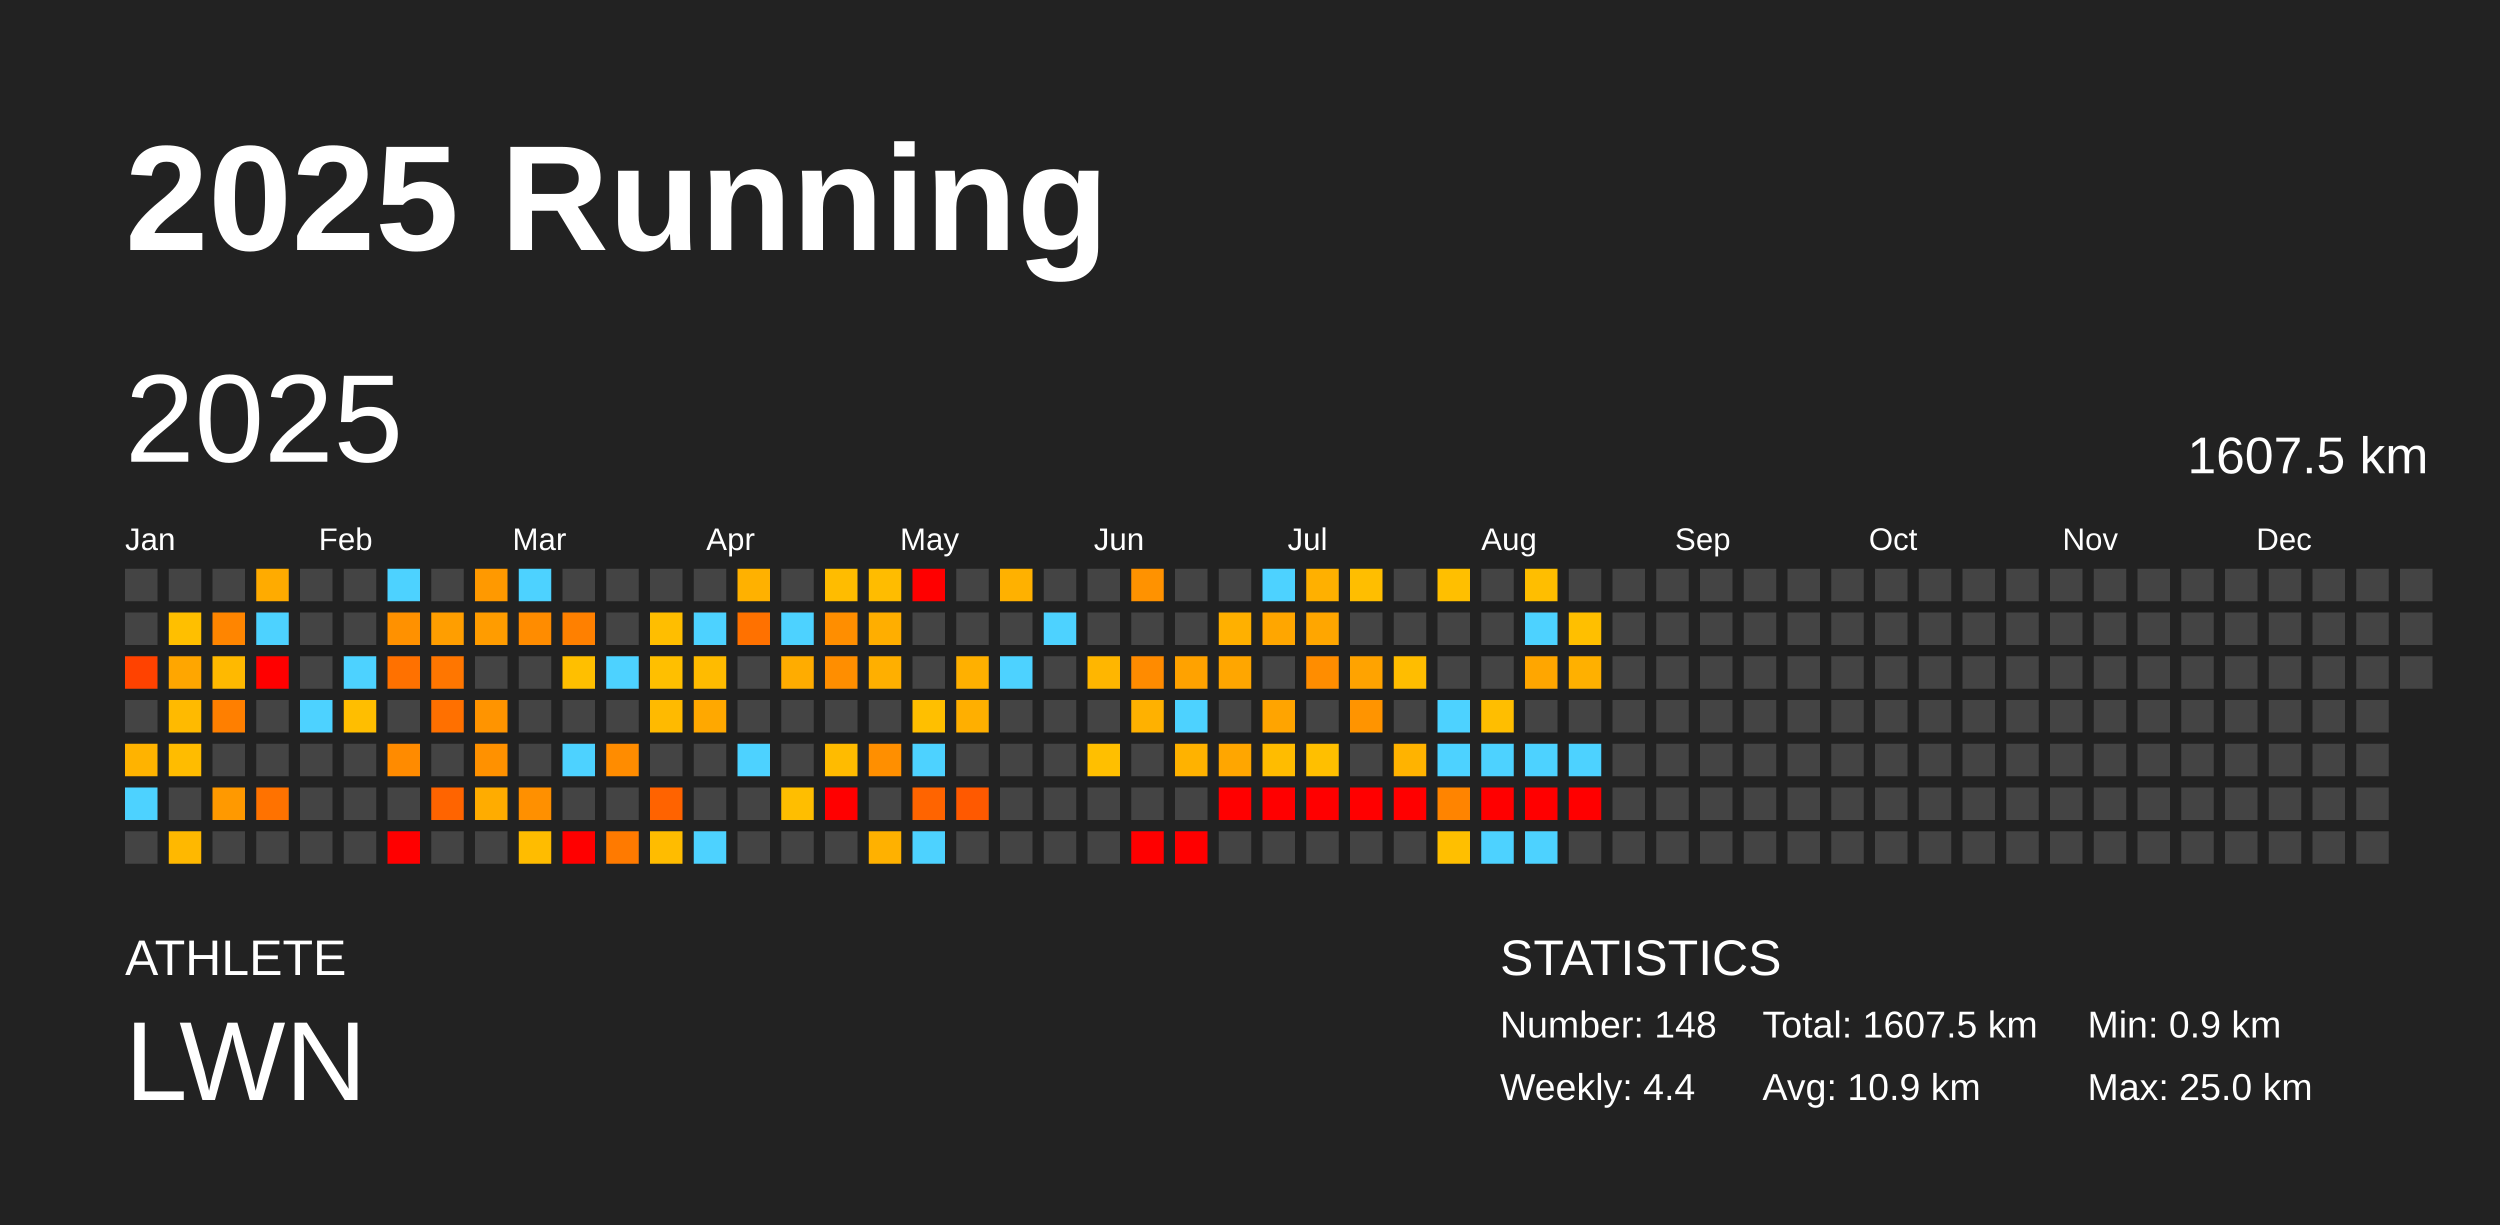
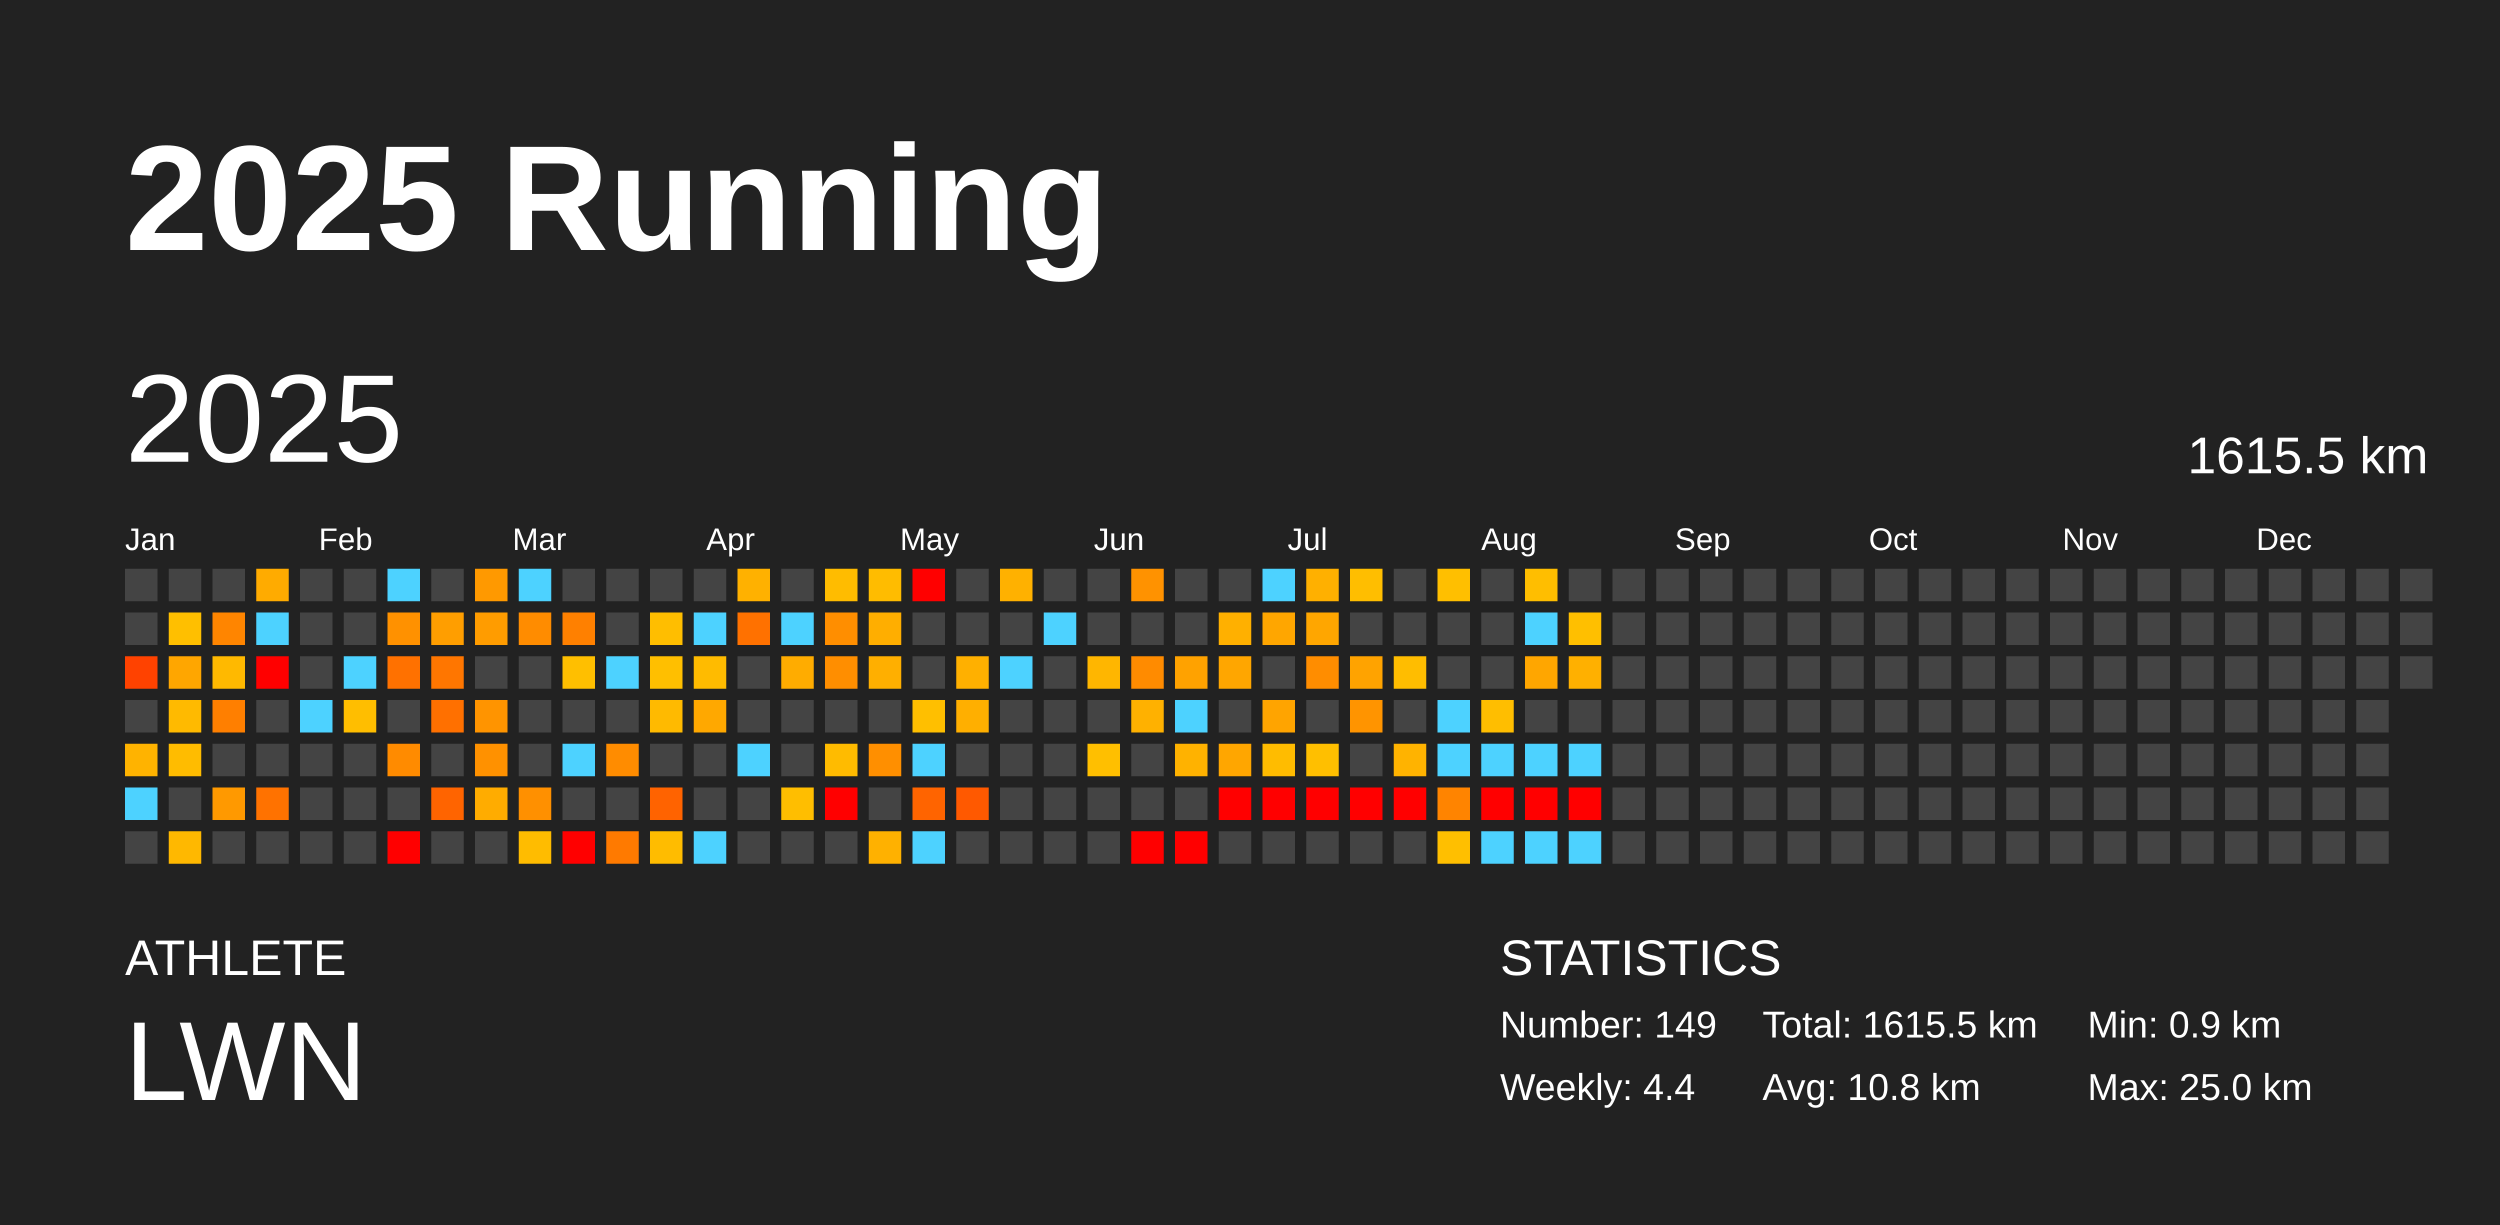
<svg xmlns="http://www.w3.org/2000/svg" baseProfile="full" height="98mm" version="1.1" viewBox="0,0,200,98" width="200mm">
  <defs />
  <rect fill="#222222" height="98" width="200" x="0" y="0" />
  <text fill="#FFFFFF" style="font-size:12px; font-family:Arial; font-weight:bold;" x="10" y="20">2025 Running</text>
  <text fill="#FFFFFF" style="font-size:4px; font-family:Arial" x="10" y="78">ATHLETE</text>
  <text fill="#FFFFFF" style="font-size:9px; font-family:Arial" x="10" y="88">LWN</text>
  <text fill="#FFFFFF" style="font-size:4px; font-family:Arial" x="120" y="78">STATISTICS</text>
-   <text fill="#FFFFFF" style="font-size:3px; font-family:Arial" x="120" y="83">Number: 148</text>
+   <text fill="#FFFFFF" style="font-size:3px; font-family:Arial" x="120" y="83">Number: 149</text>
  <text fill="#FFFFFF" style="font-size:3px; font-family:Arial" x="120" y="88">Weekly: 4.4</text>
-   <text fill="#FFFFFF" style="font-size:3px; font-family:Arial" x="141" y="83">Total: 1607.5 km</text>
-   <text fill="#FFFFFF" style="font-size:3px; font-family:Arial" x="141" y="88">Avg: 10.9 km</text>
+   <text fill="#FFFFFF" style="font-size:3px; font-family:Arial" x="141" y="83">Total: 1615.5 km</text>
+   <text fill="#FFFFFF" style="font-size:3px; font-family:Arial" x="141" y="88">Avg: 10.8 km</text>
  <text fill="#FFFFFF" style="font-size:3px; font-family:Arial" x="167" y="83">Min: 0.9 km</text>
  <text fill="#FFFFFF" style="font-size:3px; font-family:Arial" x="167" y="88">Max: 25.0 km</text>
  <text dominant-baseline="hanging" fill="#FFFFFF" style="font-size:10.0px; font-family:Arial;" x="10" y="30">2025</text>
-   <text dominant-baseline="hanging" fill="#FFFFFF" style="font-size:4.125px; font-family:Arial;" x="175" y="35">1607.5 km</text>
+   <text dominant-baseline="hanging" fill="#FFFFFF" style="font-size:4.125px; font-family:Arial;" x="175" y="35">1615.5 km</text>
  <text fill="#FFFFFF" style="font-size:2.5px; font-family:Arial" x="10.0" y="44">Jan</text>
  <text fill="#FFFFFF" style="font-size:2.5px; font-family:Arial" x="25.5" y="44">Feb</text>
  <text fill="#FFFFFF" style="font-size:2.5px; font-family:Arial" x="41.0" y="44">Mar</text>
  <text fill="#FFFFFF" style="font-size:2.5px; font-family:Arial" x="56.5" y="44">Apr</text>
  <text fill="#FFFFFF" style="font-size:2.5px; font-family:Arial" x="72.0" y="44">May</text>
  <text fill="#FFFFFF" style="font-size:2.5px; font-family:Arial" x="87.5" y="44">Jun</text>
  <text fill="#FFFFFF" style="font-size:2.5px; font-family:Arial" x="103.0" y="44">Jul</text>
  <text fill="#FFFFFF" style="font-size:2.5px; font-family:Arial" x="118.5" y="44">Aug</text>
  <text fill="#FFFFFF" style="font-size:2.5px; font-family:Arial" x="134.0" y="44">Sep</text>
  <text fill="#FFFFFF" style="font-size:2.5px; font-family:Arial" x="149.5" y="44">Oct</text>
  <text fill="#FFFFFF" style="font-size:2.5px; font-family:Arial" x="165.0" y="44">Nov</text>
  <text fill="#FFFFFF" style="font-size:2.5px; font-family:Arial" x="180.5" y="44">Dec</text>
  <rect fill="#444444" height="2.6" width="2.6" x="10.0" y="45.5" />
  <rect fill="#444444" height="2.6" width="2.6" x="10.0" y="49.0" />
  <rect fill="#ff4200" height="2.6" width="2.6" x="10.0" y="52.5" />
  <rect fill="#444444" height="2.6" width="2.6" x="10.0" y="56.0" />
  <rect fill="#ffb300" height="2.6" width="2.6" x="10.0" y="59.5" />
  <rect fill="#4dd2ff" height="2.6" width="2.6" x="10.0" y="63.0" />
  <rect fill="#444444" height="2.6" width="2.6" x="10.0" y="66.5" />
  <rect fill="#444444" height="2.6" width="2.6" x="13.5" y="45.5" />
  <rect fill="#ffbf00" height="2.6" width="2.6" x="13.5" y="49.0" />
  <rect fill="#ffa600" height="2.6" width="2.6" x="13.5" y="52.5" />
  <rect fill="#ffba00" height="2.6" width="2.6" x="13.5" y="56.0" />
  <rect fill="#ffbc00" height="2.6" width="2.6" x="13.5" y="59.5" />
  <rect fill="#444444" height="2.6" width="2.6" x="13.5" y="63.0" />
  <rect fill="#ffb800" height="2.6" width="2.6" x="13.5" y="66.5" />
  <rect fill="#444444" height="2.6" width="2.6" x="17.0" y="45.5" />
  <rect fill="#ff8500" height="2.6" width="2.6" x="17.0" y="49.0" />
  <rect fill="#ffb900" height="2.6" width="2.6" x="17.0" y="52.5" />
  <rect fill="#ff7f00" height="2.6" width="2.6" x="17.0" y="56.0" />
  <rect fill="#444444" height="2.6" width="2.6" x="17.0" y="59.5" />
  <rect fill="#ff9900" height="2.6" width="2.6" x="17.0" y="63.0" />
  <rect fill="#444444" height="2.6" width="2.6" x="17.0" y="66.5" />
  <rect fill="#ffab00" height="2.6" width="2.6" x="20.5" y="45.5" />
  <rect fill="#4dd2ff" height="2.6" width="2.6" x="20.5" y="49.0" />
  <rect fill="red" height="2.6" width="2.6" x="20.5" y="52.5" />
  <rect fill="#444444" height="2.6" width="2.6" x="20.5" y="56.0" />
  <rect fill="#444444" height="2.6" width="2.6" x="20.5" y="59.5" />
  <rect fill="#ff7200" height="2.6" width="2.6" x="20.5" y="63.0" />
  <rect fill="#444444" height="2.6" width="2.6" x="20.5" y="66.5" />
  <rect fill="#444444" height="2.6" width="2.6" x="24.0" y="45.5" />
  <rect fill="#444444" height="2.6" width="2.6" x="24.0" y="49.0" />
  <rect fill="#444444" height="2.6" width="2.6" x="24.0" y="52.5" />
  <rect fill="#4dd2ff" height="2.6" width="2.6" x="24.0" y="56.0" />
  <rect fill="#444444" height="2.6" width="2.6" x="24.0" y="59.5" />
  <rect fill="#444444" height="2.6" width="2.6" x="24.0" y="63.0" />
  <rect fill="#444444" height="2.6" width="2.6" x="24.0" y="66.5" />
  <rect fill="#444444" height="2.6" width="2.6" x="27.5" y="45.5" />
  <rect fill="#444444" height="2.6" width="2.6" x="27.5" y="49.0" />
  <rect fill="#4dd2ff" height="2.6" width="2.6" x="27.5" y="52.5" />
  <rect fill="#ffbe00" height="2.6" width="2.6" x="27.5" y="56.0" />
  <rect fill="#444444" height="2.6" width="2.6" x="27.5" y="59.5" />
  <rect fill="#444444" height="2.6" width="2.6" x="27.5" y="63.0" />
  <rect fill="#444444" height="2.6" width="2.6" x="27.5" y="66.5" />
  <rect fill="#4dd2ff" height="2.6" width="2.6" x="31.0" y="45.5" />
  <rect fill="#ff9100" height="2.6" width="2.6" x="31.0" y="49.0" />
  <rect fill="#ff7100" height="2.6" width="2.6" x="31.0" y="52.5" />
  <rect fill="#444444" height="2.6" width="2.6" x="31.0" y="56.0" />
  <rect fill="#ff8b00" height="2.6" width="2.6" x="31.0" y="59.5" />
  <rect fill="#444444" height="2.6" width="2.6" x="31.0" y="63.0" />
  <rect fill="red" height="2.6" width="2.6" x="31.0" y="66.5" />
  <rect fill="#444444" height="2.6" width="2.6" x="34.5" y="45.5" />
  <rect fill="#ff9e00" height="2.6" width="2.6" x="34.5" y="49.0" />
  <rect fill="#ff7600" height="2.6" width="2.6" x="34.5" y="52.5" />
  <rect fill="#ff7000" height="2.6" width="2.6" x="34.5" y="56.0" />
  <rect fill="#444444" height="2.6" width="2.6" x="34.5" y="59.5" />
  <rect fill="#ff6400" height="2.6" width="2.6" x="34.5" y="63.0" />
  <rect fill="#444444" height="2.6" width="2.6" x="34.5" y="66.5" />
  <rect fill="#ff9900" height="2.6" width="2.6" x="38.0" y="45.5" />
  <rect fill="#ff9c00" height="2.6" width="2.6" x="38.0" y="49.0" />
  <rect fill="#444444" height="2.6" width="2.6" x="38.0" y="52.5" />
  <rect fill="#ff9400" height="2.6" width="2.6" x="38.0" y="56.0" />
  <rect fill="#ff9100" height="2.6" width="2.6" x="38.0" y="59.5" />
  <rect fill="#ffac00" height="2.6" width="2.6" x="38.0" y="63.0" />
  <rect fill="#444444" height="2.6" width="2.6" x="38.0" y="66.5" />
  <rect fill="#4dd2ff" height="2.6" width="2.6" x="41.5" y="45.5" />
  <rect fill="#ff8c00" height="2.6" width="2.6" x="41.5" y="49.0" />
  <rect fill="#444444" height="2.6" width="2.6" x="41.5" y="52.5" />
  <rect fill="#444444" height="2.6" width="2.6" x="41.5" y="56.0" />
  <rect fill="#444444" height="2.6" width="2.6" x="41.5" y="59.5" />
  <rect fill="#ff9000" height="2.6" width="2.6" x="41.5" y="63.0" />
  <rect fill="#ffbc00" height="2.6" width="2.6" x="41.5" y="66.5" />
  <rect fill="#444444" height="2.6" width="2.6" x="45.0" y="45.5" />
  <rect fill="#ff8000" height="2.6" width="2.6" x="45.0" y="49.0" />
  <rect fill="#ffbf00" height="2.6" width="2.6" x="45.0" y="52.5" />
  <rect fill="#444444" height="2.6" width="2.6" x="45.0" y="56.0" />
  <rect fill="#4dd2ff" height="2.6" width="2.6" x="45.0" y="59.5" />
  <rect fill="#444444" height="2.6" width="2.6" x="45.0" y="63.0" />
  <rect fill="red" height="2.6" width="2.6" x="45.0" y="66.5" />
  <rect fill="#444444" height="2.6" width="2.6" x="48.5" y="45.5" />
  <rect fill="#444444" height="2.6" width="2.6" x="48.5" y="49.0" />
  <rect fill="#4dd2ff" height="2.6" width="2.6" x="48.5" y="52.5" />
  <rect fill="#444444" height="2.6" width="2.6" x="48.5" y="56.0" />
  <rect fill="#ff8c00" height="2.6" width="2.6" x="48.5" y="59.5" />
  <rect fill="#444444" height="2.6" width="2.6" x="48.5" y="63.0" />
  <rect fill="#ff7a00" height="2.6" width="2.6" x="48.5" y="66.5" />
  <rect fill="#444444" height="2.6" width="2.6" x="52.0" y="45.5" />
  <rect fill="#ffbe00" height="2.6" width="2.6" x="52.0" y="49.0" />
  <rect fill="#ffbf00" height="2.6" width="2.6" x="52.0" y="52.5" />
  <rect fill="#ffba00" height="2.6" width="2.6" x="52.0" y="56.0" />
  <rect fill="#444444" height="2.6" width="2.6" x="52.0" y="59.5" />
  <rect fill="#ff6300" height="2.6" width="2.6" x="52.0" y="63.0" />
  <rect fill="#ffbc00" height="2.6" width="2.6" x="52.0" y="66.5" />
  <rect fill="#444444" height="2.6" width="2.6" x="55.5" y="45.5" />
  <rect fill="#4dd2ff" height="2.6" width="2.6" x="55.5" y="49.0" />
  <rect fill="#ffbb00" height="2.6" width="2.6" x="55.5" y="52.5" />
  <rect fill="#ffa800" height="2.6" width="2.6" x="55.5" y="56.0" />
  <rect fill="#444444" height="2.6" width="2.6" x="55.5" y="59.5" />
  <rect fill="#444444" height="2.6" width="2.6" x="55.5" y="63.0" />
  <rect fill="#4dd2ff" height="2.6" width="2.6" x="55.5" y="66.5" />
  <rect fill="#ffb100" height="2.6" width="2.6" x="59.0" y="45.5" />
  <rect fill="#ff7100" height="2.6" width="2.6" x="59.0" y="49.0" />
  <rect fill="#444444" height="2.6" width="2.6" x="59.0" y="52.5" />
  <rect fill="#444444" height="2.6" width="2.6" x="59.0" y="56.0" />
  <rect fill="#4dd2ff" height="2.6" width="2.6" x="59.0" y="59.5" />
  <rect fill="#444444" height="2.6" width="2.6" x="59.0" y="63.0" />
  <rect fill="#444444" height="2.6" width="2.6" x="59.0" y="66.5" />
  <rect fill="#444444" height="2.6" width="2.6" x="62.5" y="45.5" />
  <rect fill="#4dd2ff" height="2.6" width="2.6" x="62.5" y="49.0" />
  <rect fill="#ffac00" height="2.6" width="2.6" x="62.5" y="52.5" />
  <rect fill="#444444" height="2.6" width="2.6" x="62.5" y="56.0" />
  <rect fill="#444444" height="2.6" width="2.6" x="62.5" y="59.5" />
  <rect fill="#ffbe00" height="2.6" width="2.6" x="62.5" y="63.0" />
  <rect fill="#444444" height="2.6" width="2.6" x="62.5" y="66.5" />
  <rect fill="#ffbc00" height="2.6" width="2.6" x="66.0" y="45.5" />
  <rect fill="#ff8e00" height="2.6" width="2.6" x="66.0" y="49.0" />
  <rect fill="#ff8e00" height="2.6" width="2.6" x="66.0" y="52.5" />
  <rect fill="#444444" height="2.6" width="2.6" x="66.0" y="56.0" />
  <rect fill="#ffbb00" height="2.6" width="2.6" x="66.0" y="59.5" />
  <rect fill="red" height="2.6" width="2.6" x="66.0" y="63.0" />
  <rect fill="#444444" height="2.6" width="2.6" x="66.0" y="66.5" />
  <rect fill="#ffbc00" height="2.6" width="2.6" x="69.5" y="45.5" />
  <rect fill="#ffae00" height="2.6" width="2.6" x="69.5" y="49.0" />
  <rect fill="#ffaf00" height="2.6" width="2.6" x="69.5" y="52.5" />
  <rect fill="#444444" height="2.6" width="2.6" x="69.5" y="56.0" />
  <rect fill="#ff8f00" height="2.6" width="2.6" x="69.5" y="59.5" />
  <rect fill="#444444" height="2.6" width="2.6" x="69.5" y="63.0" />
  <rect fill="#ffb100" height="2.6" width="2.6" x="69.5" y="66.5" />
  <rect fill="red" height="2.6" width="2.6" x="73.0" y="45.5" />
  <rect fill="#444444" height="2.6" width="2.6" x="73.0" y="49.0" />
  <rect fill="#444444" height="2.6" width="2.6" x="73.0" y="52.5" />
  <rect fill="#ffbf00" height="2.6" width="2.6" x="73.0" y="56.0" />
  <rect fill="#4dd2ff" height="2.6" width="2.6" x="73.0" y="59.5" />
  <rect fill="#ff6400" height="2.6" width="2.6" x="73.0" y="63.0" />
  <rect fill="#4dd2ff" height="2.6" width="2.6" x="73.0" y="66.5" />
  <rect fill="#444444" height="2.6" width="2.6" x="76.5" y="45.5" />
  <rect fill="#444444" height="2.6" width="2.6" x="76.5" y="49.0" />
  <rect fill="#ffb000" height="2.6" width="2.6" x="76.5" y="52.5" />
  <rect fill="#ffaf00" height="2.6" width="2.6" x="76.5" y="56.0" />
  <rect fill="#444444" height="2.6" width="2.6" x="76.5" y="59.5" />
  <rect fill="#ff5900" height="2.6" width="2.6" x="76.5" y="63.0" />
  <rect fill="#444444" height="2.6" width="2.6" x="76.5" y="66.5" />
  <rect fill="#ffb100" height="2.6" width="2.6" x="80.0" y="45.5" />
  <rect fill="#444444" height="2.6" width="2.6" x="80.0" y="49.0" />
  <rect fill="#4dd2ff" height="2.6" width="2.6" x="80.0" y="52.5" />
  <rect fill="#444444" height="2.6" width="2.6" x="80.0" y="56.0" />
  <rect fill="#444444" height="2.6" width="2.6" x="80.0" y="59.5" />
  <rect fill="#444444" height="2.6" width="2.6" x="80.0" y="63.0" />
  <rect fill="#444444" height="2.6" width="2.6" x="80.0" y="66.5" />
  <rect fill="#444444" height="2.6" width="2.6" x="83.5" y="45.5" />
  <rect fill="#4dd2ff" height="2.6" width="2.6" x="83.5" y="49.0" />
  <rect fill="#444444" height="2.6" width="2.6" x="83.5" y="52.5" />
  <rect fill="#444444" height="2.6" width="2.6" x="83.5" y="56.0" />
  <rect fill="#444444" height="2.6" width="2.6" x="83.5" y="59.5" />
  <rect fill="#444444" height="2.6" width="2.6" x="83.5" y="63.0" />
  <rect fill="#444444" height="2.6" width="2.6" x="83.5" y="66.5" />
  <rect fill="#444444" height="2.6" width="2.6" x="87.0" y="45.5" />
  <rect fill="#444444" height="2.6" width="2.6" x="87.0" y="49.0" />
  <rect fill="#ffb600" height="2.6" width="2.6" x="87.0" y="52.5" />
  <rect fill="#444444" height="2.6" width="2.6" x="87.0" y="56.0" />
  <rect fill="#ffbf00" height="2.6" width="2.6" x="87.0" y="59.5" />
  <rect fill="#444444" height="2.6" width="2.6" x="87.0" y="63.0" />
  <rect fill="#444444" height="2.6" width="2.6" x="87.0" y="66.5" />
  <rect fill="#ff9200" height="2.6" width="2.6" x="90.5" y="45.5" />
  <rect fill="#444444" height="2.6" width="2.6" x="90.5" y="49.0" />
  <rect fill="#ff8b00" height="2.6" width="2.6" x="90.5" y="52.5" />
  <rect fill="#ffb100" height="2.6" width="2.6" x="90.5" y="56.0" />
  <rect fill="#444444" height="2.6" width="2.6" x="90.5" y="59.5" />
  <rect fill="#444444" height="2.6" width="2.6" x="90.5" y="63.0" />
  <rect fill="red" height="2.6" width="2.6" x="90.5" y="66.5" />
  <rect fill="#444444" height="2.6" width="2.6" x="94.0" y="45.5" />
  <rect fill="#444444" height="2.6" width="2.6" x="94.0" y="49.0" />
  <rect fill="#ffa200" height="2.6" width="2.6" x="94.0" y="52.5" />
  <rect fill="#4dd2ff" height="2.6" width="2.6" x="94.0" y="56.0" />
  <rect fill="#ffb200" height="2.6" width="2.6" x="94.0" y="59.5" />
  <rect fill="#444444" height="2.6" width="2.6" x="94.0" y="63.0" />
  <rect fill="red" height="2.6" width="2.6" x="94.0" y="66.5" />
  <rect fill="#444444" height="2.6" width="2.6" x="97.5" y="45.5" />
  <rect fill="#ffb000" height="2.6" width="2.6" x="97.5" y="49.0" />
  <rect fill="#ffa600" height="2.6" width="2.6" x="97.5" y="52.5" />
  <rect fill="#444444" height="2.6" width="2.6" x="97.5" y="56.0" />
  <rect fill="#ffa600" height="2.6" width="2.6" x="97.5" y="59.5" />
  <rect fill="red" height="2.6" width="2.6" x="97.5" y="63.0" />
  <rect fill="#444444" height="2.6" width="2.6" x="97.5" y="66.5" />
  <rect fill="#4dd2ff" height="2.6" width="2.6" x="101.0" y="45.5" />
  <rect fill="#ffa600" height="2.6" width="2.6" x="101.0" y="49.0" />
  <rect fill="#444444" height="2.6" width="2.6" x="101.0" y="52.5" />
  <rect fill="#ffa400" height="2.6" width="2.6" x="101.0" y="56.0" />
  <rect fill="#ffbc00" height="2.6" width="2.6" x="101.0" y="59.5" />
  <rect fill="red" height="2.6" width="2.6" x="101.0" y="63.0" />
  <rect fill="#444444" height="2.6" width="2.6" x="101.0" y="66.5" />
  <rect fill="#ffb000" height="2.6" width="2.6" x="104.5" y="45.5" />
  <rect fill="#ffa600" height="2.6" width="2.6" x="104.5" y="49.0" />
  <rect fill="#ff8d00" height="2.6" width="2.6" x="104.5" y="52.5" />
  <rect fill="#444444" height="2.6" width="2.6" x="104.5" y="56.0" />
  <rect fill="#ffbf00" height="2.6" width="2.6" x="104.5" y="59.5" />
  <rect fill="red" height="2.6" width="2.6" x="104.5" y="63.0" />
  <rect fill="#444444" height="2.6" width="2.6" x="104.5" y="66.5" />
  <rect fill="#ffbe00" height="2.6" width="2.6" x="108.0" y="45.5" />
  <rect fill="#444444" height="2.6" width="2.6" x="108.0" y="49.0" />
  <rect fill="#ffa300" height="2.6" width="2.6" x="108.0" y="52.5" />
  <rect fill="#ff9400" height="2.6" width="2.6" x="108.0" y="56.0" />
  <rect fill="#444444" height="2.6" width="2.6" x="108.0" y="59.5" />
  <rect fill="red" height="2.6" width="2.6" x="108.0" y="63.0" />
  <rect fill="#444444" height="2.6" width="2.6" x="108.0" y="66.5" />
  <rect fill="#444444" height="2.6" width="2.6" x="111.5" y="45.5" />
  <rect fill="#444444" height="2.6" width="2.6" x="111.5" y="49.0" />
  <rect fill="#ffbd00" height="2.6" width="2.6" x="111.5" y="52.5" />
  <rect fill="#444444" height="2.6" width="2.6" x="111.5" y="56.0" />
  <rect fill="#ffb300" height="2.6" width="2.6" x="111.5" y="59.5" />
  <rect fill="red" height="2.6" width="2.6" x="111.5" y="63.0" />
  <rect fill="#444444" height="2.6" width="2.6" x="111.5" y="66.5" />
  <rect fill="#ffbf00" height="2.6" width="2.6" x="115.0" y="45.5" />
  <rect fill="#444444" height="2.6" width="2.6" x="115.0" y="49.0" />
  <rect fill="#444444" height="2.6" width="2.6" x="115.0" y="52.5" />
  <rect fill="#4dd2ff" height="2.6" width="2.6" x="115.0" y="56.0" />
  <rect fill="#4dd2ff" height="2.6" width="2.6" x="115.0" y="59.5" />
  <rect fill="#ff8400" height="2.6" width="2.6" x="115.0" y="63.0" />
  <rect fill="#ffbf00" height="2.6" width="2.6" x="115.0" y="66.5" />
  <rect fill="#444444" height="2.6" width="2.6" x="118.5" y="45.5" />
  <rect fill="#444444" height="2.6" width="2.6" x="118.5" y="49.0" />
  <rect fill="#444444" height="2.6" width="2.6" x="118.5" y="52.5" />
  <rect fill="#ffbe00" height="2.6" width="2.6" x="118.5" y="56.0" />
  <rect fill="#4dd2ff" height="2.6" width="2.6" x="118.5" y="59.5" />
  <rect fill="red" height="2.6" width="2.6" x="118.5" y="63.0" />
  <rect fill="#4dd2ff" height="2.6" width="2.6" x="118.5" y="66.5" />
  <rect fill="#ffbe00" height="2.6" width="2.6" x="122.0" y="45.5" />
  <rect fill="#4dd2ff" height="2.6" width="2.6" x="122.0" y="49.0" />
  <rect fill="#ffa600" height="2.6" width="2.6" x="122.0" y="52.5" />
  <rect fill="#444444" height="2.6" width="2.6" x="122.0" y="56.0" />
  <rect fill="#4dd2ff" height="2.6" width="2.6" x="122.0" y="59.5" />
  <rect fill="red" height="2.6" width="2.6" x="122.0" y="63.0" />
  <rect fill="#4dd2ff" height="2.6" width="2.6" x="122.0" y="66.5" />
  <rect fill="#444444" height="2.6" width="2.6" x="125.5" y="45.5" />
  <rect fill="#ffbf00" height="2.6" width="2.6" x="125.5" y="49.0" />
  <rect fill="#ffb000" height="2.6" width="2.6" x="125.5" y="52.5" />
  <rect fill="#444444" height="2.6" width="2.6" x="125.5" y="56.0" />
  <rect fill="#4dd2ff" height="2.6" width="2.6" x="125.5" y="59.5" />
  <rect fill="red" height="2.6" width="2.6" x="125.5" y="63.0" />
-   <rect fill="#444444" height="2.6" width="2.6" x="125.5" y="66.5" />
+   <rect fill="#4dd2ff" height="2.6" width="2.6" x="125.5" y="66.5" />
  <rect fill="#444444" height="2.6" width="2.6" x="129.0" y="45.5" />
  <rect fill="#444444" height="2.6" width="2.6" x="129.0" y="49.0" />
  <rect fill="#444444" height="2.6" width="2.6" x="129.0" y="52.5" />
  <rect fill="#444444" height="2.6" width="2.6" x="129.0" y="56.0" />
  <rect fill="#444444" height="2.6" width="2.6" x="129.0" y="59.5" />
  <rect fill="#444444" height="2.6" width="2.6" x="129.0" y="63.0" />
  <rect fill="#444444" height="2.6" width="2.6" x="129.0" y="66.5" />
  <rect fill="#444444" height="2.6" width="2.6" x="132.5" y="45.5" />
  <rect fill="#444444" height="2.6" width="2.6" x="132.5" y="49.0" />
  <rect fill="#444444" height="2.6" width="2.6" x="132.5" y="52.5" />
  <rect fill="#444444" height="2.6" width="2.6" x="132.5" y="56.0" />
  <rect fill="#444444" height="2.6" width="2.6" x="132.5" y="59.5" />
  <rect fill="#444444" height="2.6" width="2.6" x="132.5" y="63.0" />
  <rect fill="#444444" height="2.6" width="2.6" x="132.5" y="66.5" />
  <rect fill="#444444" height="2.6" width="2.6" x="136.0" y="45.5" />
  <rect fill="#444444" height="2.6" width="2.6" x="136.0" y="49.0" />
  <rect fill="#444444" height="2.6" width="2.6" x="136.0" y="52.5" />
  <rect fill="#444444" height="2.6" width="2.6" x="136.0" y="56.0" />
  <rect fill="#444444" height="2.6" width="2.6" x="136.0" y="59.5" />
  <rect fill="#444444" height="2.6" width="2.6" x="136.0" y="63.0" />
  <rect fill="#444444" height="2.6" width="2.6" x="136.0" y="66.5" />
  <rect fill="#444444" height="2.6" width="2.6" x="139.5" y="45.5" />
  <rect fill="#444444" height="2.6" width="2.6" x="139.5" y="49.0" />
  <rect fill="#444444" height="2.6" width="2.6" x="139.5" y="52.5" />
  <rect fill="#444444" height="2.6" width="2.6" x="139.5" y="56.0" />
  <rect fill="#444444" height="2.6" width="2.6" x="139.5" y="59.5" />
  <rect fill="#444444" height="2.6" width="2.6" x="139.5" y="63.0" />
  <rect fill="#444444" height="2.6" width="2.6" x="139.5" y="66.5" />
  <rect fill="#444444" height="2.6" width="2.6" x="143.0" y="45.5" />
  <rect fill="#444444" height="2.6" width="2.6" x="143.0" y="49.0" />
  <rect fill="#444444" height="2.6" width="2.6" x="143.0" y="52.5" />
  <rect fill="#444444" height="2.6" width="2.6" x="143.0" y="56.0" />
  <rect fill="#444444" height="2.6" width="2.6" x="143.0" y="59.5" />
  <rect fill="#444444" height="2.6" width="2.6" x="143.0" y="63.0" />
  <rect fill="#444444" height="2.6" width="2.6" x="143.0" y="66.5" />
  <rect fill="#444444" height="2.6" width="2.6" x="146.5" y="45.5" />
  <rect fill="#444444" height="2.6" width="2.6" x="146.5" y="49.0" />
  <rect fill="#444444" height="2.6" width="2.6" x="146.5" y="52.5" />
  <rect fill="#444444" height="2.6" width="2.6" x="146.5" y="56.0" />
  <rect fill="#444444" height="2.6" width="2.6" x="146.5" y="59.5" />
  <rect fill="#444444" height="2.6" width="2.6" x="146.5" y="63.0" />
  <rect fill="#444444" height="2.6" width="2.6" x="146.5" y="66.5" />
  <rect fill="#444444" height="2.6" width="2.6" x="150.0" y="45.5" />
  <rect fill="#444444" height="2.6" width="2.6" x="150.0" y="49.0" />
  <rect fill="#444444" height="2.6" width="2.6" x="150.0" y="52.5" />
  <rect fill="#444444" height="2.6" width="2.6" x="150.0" y="56.0" />
  <rect fill="#444444" height="2.6" width="2.6" x="150.0" y="59.5" />
  <rect fill="#444444" height="2.6" width="2.6" x="150.0" y="63.0" />
  <rect fill="#444444" height="2.6" width="2.6" x="150.0" y="66.5" />
  <rect fill="#444444" height="2.6" width="2.6" x="153.5" y="45.5" />
  <rect fill="#444444" height="2.6" width="2.6" x="153.5" y="49.0" />
  <rect fill="#444444" height="2.6" width="2.6" x="153.5" y="52.5" />
  <rect fill="#444444" height="2.6" width="2.6" x="153.5" y="56.0" />
  <rect fill="#444444" height="2.6" width="2.6" x="153.5" y="59.5" />
  <rect fill="#444444" height="2.6" width="2.6" x="153.5" y="63.0" />
  <rect fill="#444444" height="2.6" width="2.6" x="153.5" y="66.5" />
  <rect fill="#444444" height="2.6" width="2.6" x="157.0" y="45.5" />
  <rect fill="#444444" height="2.6" width="2.6" x="157.0" y="49.0" />
  <rect fill="#444444" height="2.6" width="2.6" x="157.0" y="52.5" />
  <rect fill="#444444" height="2.6" width="2.6" x="157.0" y="56.0" />
  <rect fill="#444444" height="2.6" width="2.6" x="157.0" y="59.5" />
  <rect fill="#444444" height="2.6" width="2.6" x="157.0" y="63.0" />
  <rect fill="#444444" height="2.6" width="2.6" x="157.0" y="66.5" />
  <rect fill="#444444" height="2.6" width="2.6" x="160.5" y="45.5" />
  <rect fill="#444444" height="2.6" width="2.6" x="160.5" y="49.0" />
  <rect fill="#444444" height="2.6" width="2.6" x="160.5" y="52.5" />
  <rect fill="#444444" height="2.6" width="2.6" x="160.5" y="56.0" />
  <rect fill="#444444" height="2.6" width="2.6" x="160.5" y="59.5" />
  <rect fill="#444444" height="2.6" width="2.6" x="160.5" y="63.0" />
  <rect fill="#444444" height="2.6" width="2.6" x="160.5" y="66.5" />
  <rect fill="#444444" height="2.6" width="2.6" x="164.0" y="45.5" />
  <rect fill="#444444" height="2.6" width="2.6" x="164.0" y="49.0" />
  <rect fill="#444444" height="2.6" width="2.6" x="164.0" y="52.5" />
  <rect fill="#444444" height="2.6" width="2.6" x="164.0" y="56.0" />
  <rect fill="#444444" height="2.6" width="2.6" x="164.0" y="59.5" />
  <rect fill="#444444" height="2.6" width="2.6" x="164.0" y="63.0" />
  <rect fill="#444444" height="2.6" width="2.6" x="164.0" y="66.5" />
  <rect fill="#444444" height="2.6" width="2.6" x="167.5" y="45.5" />
  <rect fill="#444444" height="2.6" width="2.6" x="167.5" y="49.0" />
  <rect fill="#444444" height="2.6" width="2.6" x="167.5" y="52.5" />
  <rect fill="#444444" height="2.6" width="2.6" x="167.5" y="56.0" />
  <rect fill="#444444" height="2.6" width="2.6" x="167.5" y="59.5" />
  <rect fill="#444444" height="2.6" width="2.6" x="167.5" y="63.0" />
  <rect fill="#444444" height="2.6" width="2.6" x="167.5" y="66.5" />
  <rect fill="#444444" height="2.6" width="2.6" x="171.0" y="45.5" />
  <rect fill="#444444" height="2.6" width="2.6" x="171.0" y="49.0" />
  <rect fill="#444444" height="2.6" width="2.6" x="171.0" y="52.5" />
  <rect fill="#444444" height="2.6" width="2.6" x="171.0" y="56.0" />
  <rect fill="#444444" height="2.6" width="2.6" x="171.0" y="59.5" />
  <rect fill="#444444" height="2.6" width="2.6" x="171.0" y="63.0" />
  <rect fill="#444444" height="2.6" width="2.6" x="171.0" y="66.5" />
  <rect fill="#444444" height="2.6" width="2.6" x="174.5" y="45.5" />
  <rect fill="#444444" height="2.6" width="2.6" x="174.5" y="49.0" />
  <rect fill="#444444" height="2.6" width="2.6" x="174.5" y="52.5" />
  <rect fill="#444444" height="2.6" width="2.6" x="174.5" y="56.0" />
  <rect fill="#444444" height="2.6" width="2.6" x="174.5" y="59.5" />
  <rect fill="#444444" height="2.6" width="2.6" x="174.5" y="63.0" />
  <rect fill="#444444" height="2.6" width="2.6" x="174.5" y="66.5" />
  <rect fill="#444444" height="2.6" width="2.6" x="178.0" y="45.5" />
  <rect fill="#444444" height="2.6" width="2.6" x="178.0" y="49.0" />
  <rect fill="#444444" height="2.6" width="2.6" x="178.0" y="52.5" />
  <rect fill="#444444" height="2.6" width="2.6" x="178.0" y="56.0" />
  <rect fill="#444444" height="2.6" width="2.6" x="178.0" y="59.5" />
  <rect fill="#444444" height="2.6" width="2.6" x="178.0" y="63.0" />
  <rect fill="#444444" height="2.6" width="2.6" x="178.0" y="66.5" />
  <rect fill="#444444" height="2.6" width="2.6" x="181.5" y="45.5" />
  <rect fill="#444444" height="2.6" width="2.6" x="181.5" y="49.0" />
  <rect fill="#444444" height="2.6" width="2.6" x="181.5" y="52.5" />
  <rect fill="#444444" height="2.6" width="2.6" x="181.5" y="56.0" />
  <rect fill="#444444" height="2.6" width="2.6" x="181.5" y="59.5" />
  <rect fill="#444444" height="2.6" width="2.6" x="181.5" y="63.0" />
  <rect fill="#444444" height="2.6" width="2.6" x="181.5" y="66.5" />
  <rect fill="#444444" height="2.6" width="2.6" x="185.0" y="45.5" />
  <rect fill="#444444" height="2.6" width="2.6" x="185.0" y="49.0" />
  <rect fill="#444444" height="2.6" width="2.6" x="185.0" y="52.5" />
  <rect fill="#444444" height="2.6" width="2.6" x="185.0" y="56.0" />
  <rect fill="#444444" height="2.6" width="2.6" x="185.0" y="59.5" />
  <rect fill="#444444" height="2.6" width="2.6" x="185.0" y="63.0" />
  <rect fill="#444444" height="2.6" width="2.6" x="185.0" y="66.5" />
  <rect fill="#444444" height="2.6" width="2.6" x="188.5" y="45.5" />
  <rect fill="#444444" height="2.6" width="2.6" x="188.5" y="49.0" />
  <rect fill="#444444" height="2.6" width="2.6" x="188.5" y="52.5" />
  <rect fill="#444444" height="2.6" width="2.6" x="188.5" y="56.0" />
  <rect fill="#444444" height="2.6" width="2.6" x="188.5" y="59.5" />
  <rect fill="#444444" height="2.6" width="2.6" x="188.5" y="63.0" />
  <rect fill="#444444" height="2.6" width="2.6" x="188.5" y="66.5" />
  <rect fill="#444444" height="2.6" width="2.6" x="192.0" y="45.5" />
  <rect fill="#444444" height="2.6" width="2.6" x="192.0" y="49.0" />
  <rect fill="#444444" height="2.6" width="2.6" x="192.0" y="52.5" />
</svg>
